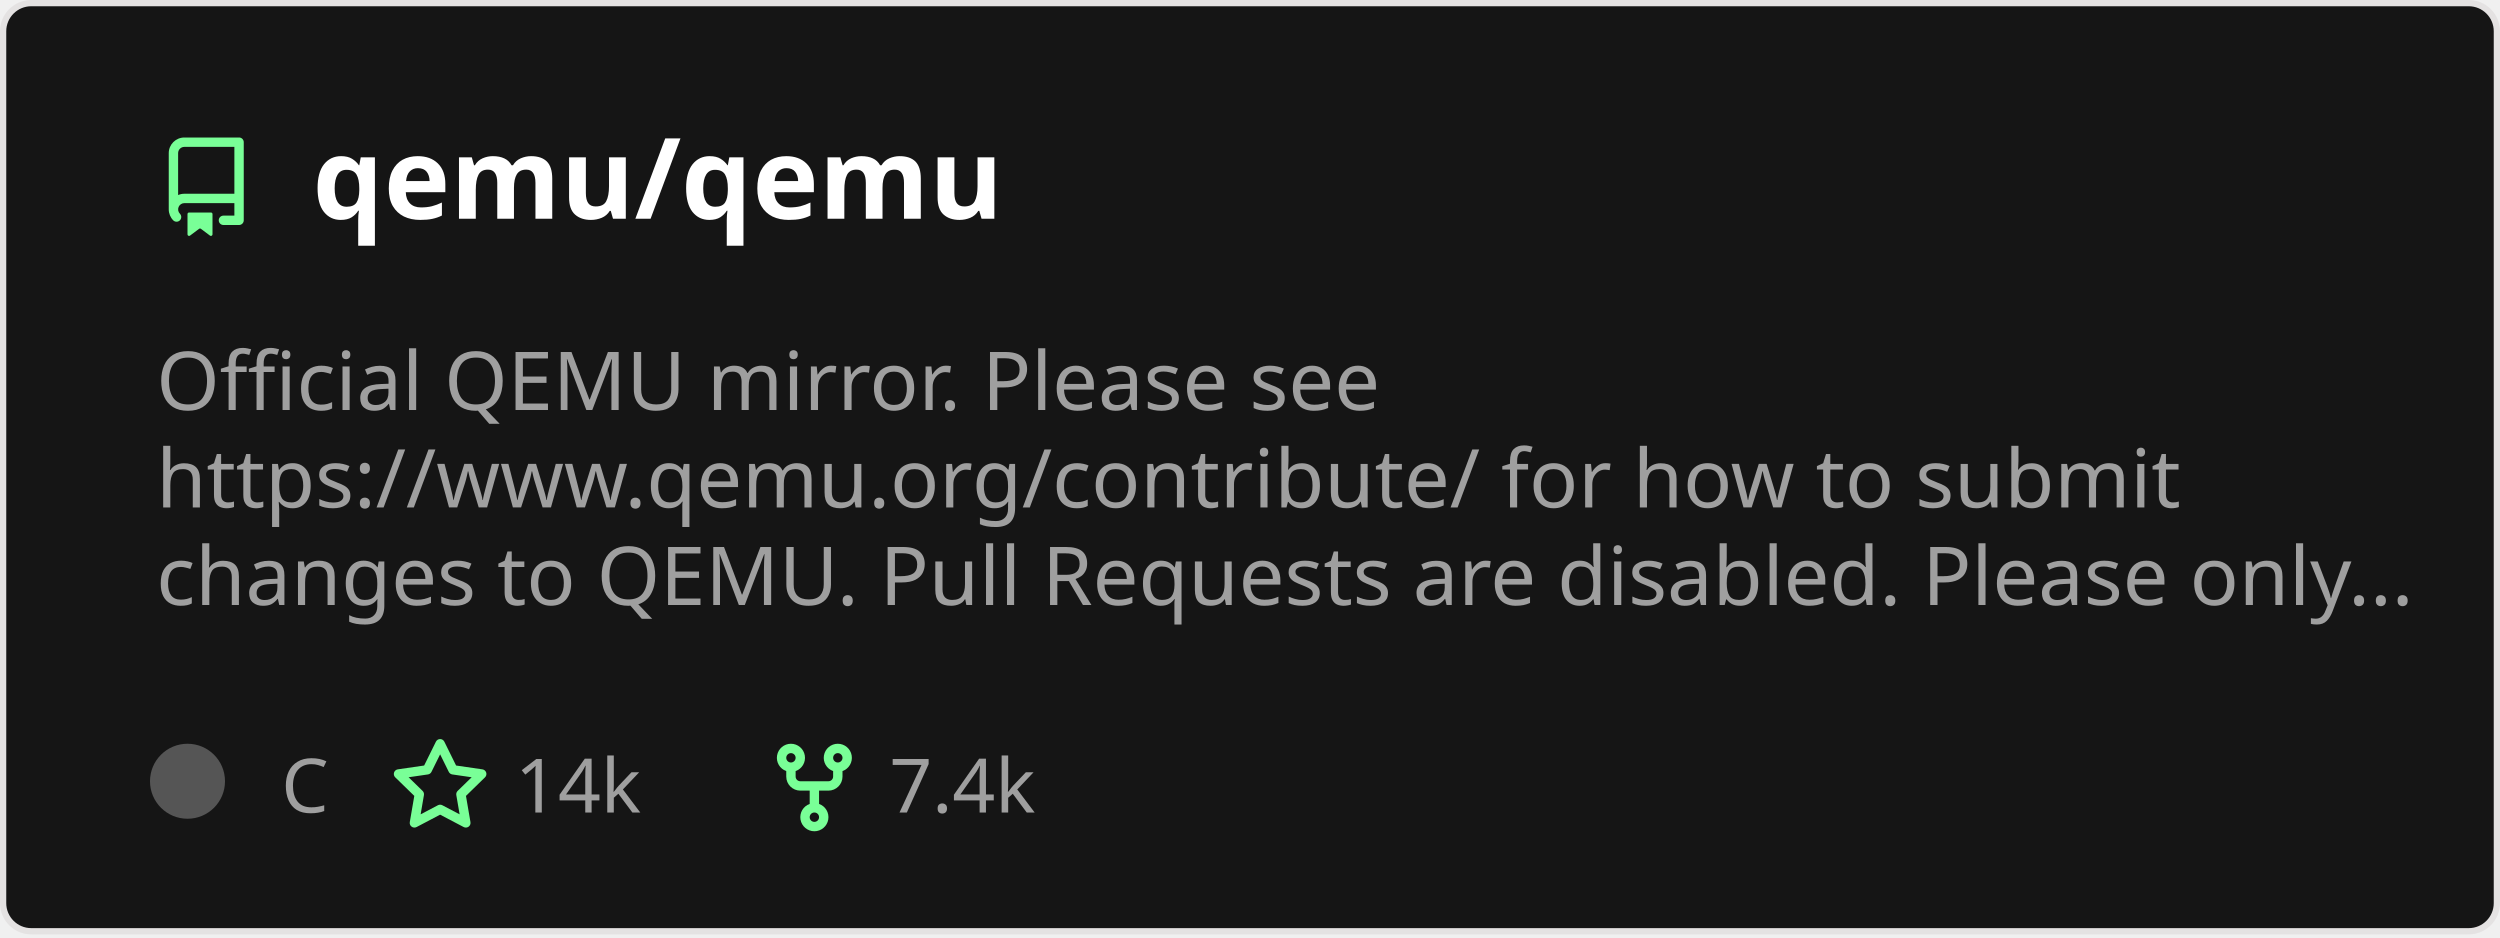
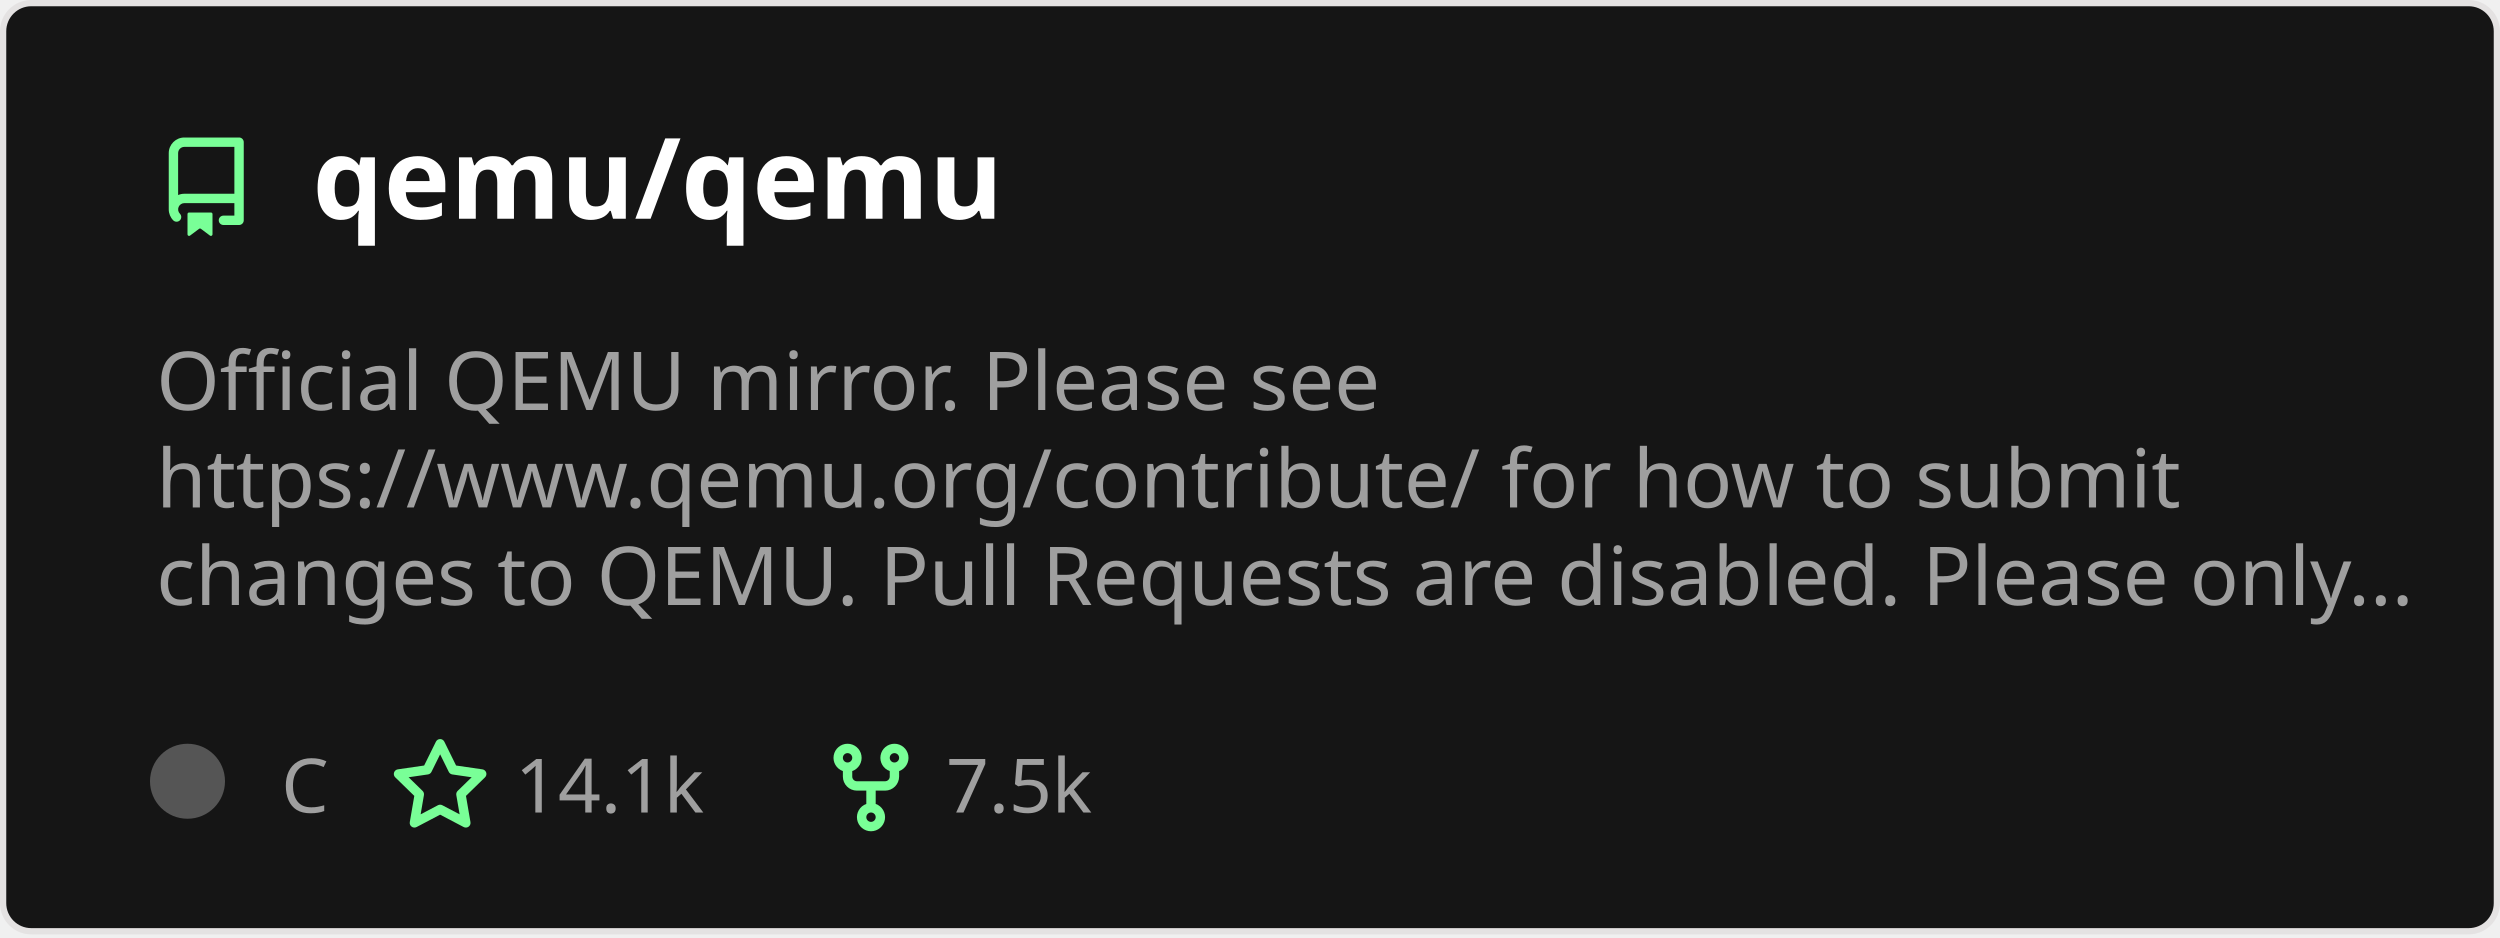
<svg xmlns="http://www.w3.org/2000/svg" width="400" height="150" viewBox="0 0 400 150" fill="none" role="img" aria-labelledby="descId">
  <style>
          .header {
            font: 600 18px 'Segoe UI', Ubuntu, Sans-Serif;
            fill: #fff;
            animation: fadeInAnimation 0.8s ease-in-out forwards;
          }
          @supports(-moz-appearance: auto) {
            /* Selector detects Firefox */
            .header { font-size: 15.5px; }
          }
          
    .description {
      font: 400 13px 'Segoe UI', Ubuntu, Sans-Serif;fill: #9f9f9f;
      
    }
    .gray { font: 400 12px 'Segoe UI', Ubuntu, Sans-Serif; fill: #9f9f9f }
    .badge { font: 600 11px 'Segoe UI', Ubuntu, Sans-Serif; }
    .badge rect { opacity: 0.2; stroke: #9f9f9f }
    .badge text { fill: #9f9f9f }

    .stat { font: 400 12px 'Segoe UI', Ubuntu, Sans-Serif; fill: #9f9f9f }
    .stagger {
      opacity: 0;
      animation: fadeInAnimation 0.3s ease-in-out forwards;
    }
    .not_bold { font-weight: 400 }
    .bold { font-weight: 700 }
    .icon {
      fill: #79ff97;
      display: block;
    }
  
          

          
      /* Animations */
      @keyframes scaleInAnimation {
        from {
          transform: translate(-5px, 5px) scale(0);
        }
        to {
          transform: translate(-5px, 5px) scale(1);
        }
      }
      @keyframes fadeInAnimation {
        from {
          opacity: 0;
        }
        to {
          opacity: 1;
        }
      }
    
          * { animation-duration: 0s !important; animation-delay: 0s !important; }
        </style>
  <defs>
          
          
        </defs>
  <rect data-testid="card-bg" class="card-bg" x="0.5" y="0.5" rx="4.5" height="99%" stroke="#e4e2e2" width="399" fill="#151515" stroke-opacity="1" />
  <g data-testid="card-title" transform="translate(25, 35)">
    <g transform="translate(0, 0)">
      <svg class="icon" x="0" y="-13" viewBox="0 0 16 16" version="1.1" width="16" height="16">
        <path fill-rule="evenodd" d="M2 2.5A2.5 2.5 0 014.5 0h8.75a.75.75 0 01.75.75v12.5a.75.75 0 01-.75.75h-2.5a.75.75 0 110-1.5h1.75v-2h-8a1 1 0 00-.714 1.7.75.75 0 01-1.072 1.05A2.495 2.495 0 012 11.5v-9zm10.5-1V9h-8c-.356 0-.694.074-1 .208V2.5a1 1 0 011-1h8zM5 12.25v3.25a.25.25 0 00.4.2l1.45-1.087a.25.25 0 01.3 0L8.6 15.7a.25.25 0 00.4-.2v-3.25a.25.25 0 00-.25-.25h-3.5a.25.25 0 00-.25.25z" />
      </svg>
    </g>
    <g transform="translate(25, 0)">
      <text x="0" y="0" class="header" data-testid="header">qemu/qemu</text>
    </g>
  </g>
  <g data-testid="main-card-body" transform="translate(0, 55)">
    <text class="description" x="25" y="-5">
      <tspan dy="1.2em" x="25">Official QEMU mirror. Please see</tspan>
      <tspan dy="1.2em" x="25">https://www.qemu.org/contribute/ for how to submit</tspan>
      <tspan dy="1.2em" x="25">changes to QEMU. Pull Requests are disabled. Please only...</tspan>
    </text>
    <g transform="translate(30, 75)">
      <g transform="translate(0, 0)">
        <g data-testid="primary-lang">
          <circle data-testid="lang-color" cx="0" cy="-5" r="6" fill="#555555" />
          <text data-testid="lang-name" class="gray" x="15">C</text>
        </g>
      </g>
      <g transform="translate(32.42, 0)">
        <g transform="translate(0, 0)">
          <svg class="icon" y="-12" viewBox="0 0 16 16" version="1.1" width="16" height="16">
            <path fill-rule="evenodd" d="M8 .25a.75.75 0 01.673.418l1.882 3.815 4.21.612a.75.75 0 01.416 1.279l-3.046 2.97.719 4.192a.75.75 0 01-1.088.791L8 12.347l-3.766 1.98a.75.75 0 01-1.088-.79l.72-4.194L.818 6.374a.75.75 0 01.416-1.28l4.21-.611L7.327.668A.75.75 0 018 .25zm0 2.445L6.615 5.5a.75.75 0 01-.564.41l-3.097.45 2.24 2.184a.75.75 0 01.216.664l-.528 3.084 2.769-1.456a.75.75 0 01.698 0l2.77 1.456-.53-3.084a.75.75 0 01.216-.664l2.24-2.183-3.096-.45a.75.75 0 01-.564-.41L8 2.694v.001z" />
          </svg>
        </g>
        <g transform="translate(20, 0)">
-           <text data-testid="stargazers" class="gray">14k</text>
+           <text data-testid="stargazers" class="gray">14.1k</text>
        </g>
      </g>
-       <g transform="translate(92.3, 0)">
+       <g transform="translate(101.36, 0)">
        <g transform="translate(0, 0)">
          <svg class="icon" y="-12" viewBox="0 0 16 16" version="1.1" width="16" height="16">
            <path fill-rule="evenodd" d="M5 3.25a.75.75 0 11-1.5 0 .75.75 0 011.5 0zm0 2.122a2.25 2.25 0 10-1.5 0v.878A2.25 2.25 0 005.75 8.5h1.5v2.128a2.251 2.251 0 101.5 0V8.5h1.5a2.25 2.25 0 002.25-2.25v-.878a2.25 2.25 0 10-1.5 0v.878a.75.75 0 01-.75.75h-4.5A.75.75 0 015 6.25v-.878zm3.75 7.378a.75.75 0 11-1.5 0 .75.75 0 011.5 0zm3-8.75a.75.75 0 100-1.5.75.75 0 000 1.5z" />
          </svg>
        </g>
        <g transform="translate(20, 0)">
-           <text data-testid="forkcount" class="gray">7.4k</text>
+           <text data-testid="forkcount" class="gray">7.5k</text>
        </g>
      </g>
    </g>
    <svg x="0" y="0">
      <g transform="translate(-3, 98)">
      
    </g>
    </svg>
  </g>
</svg>
